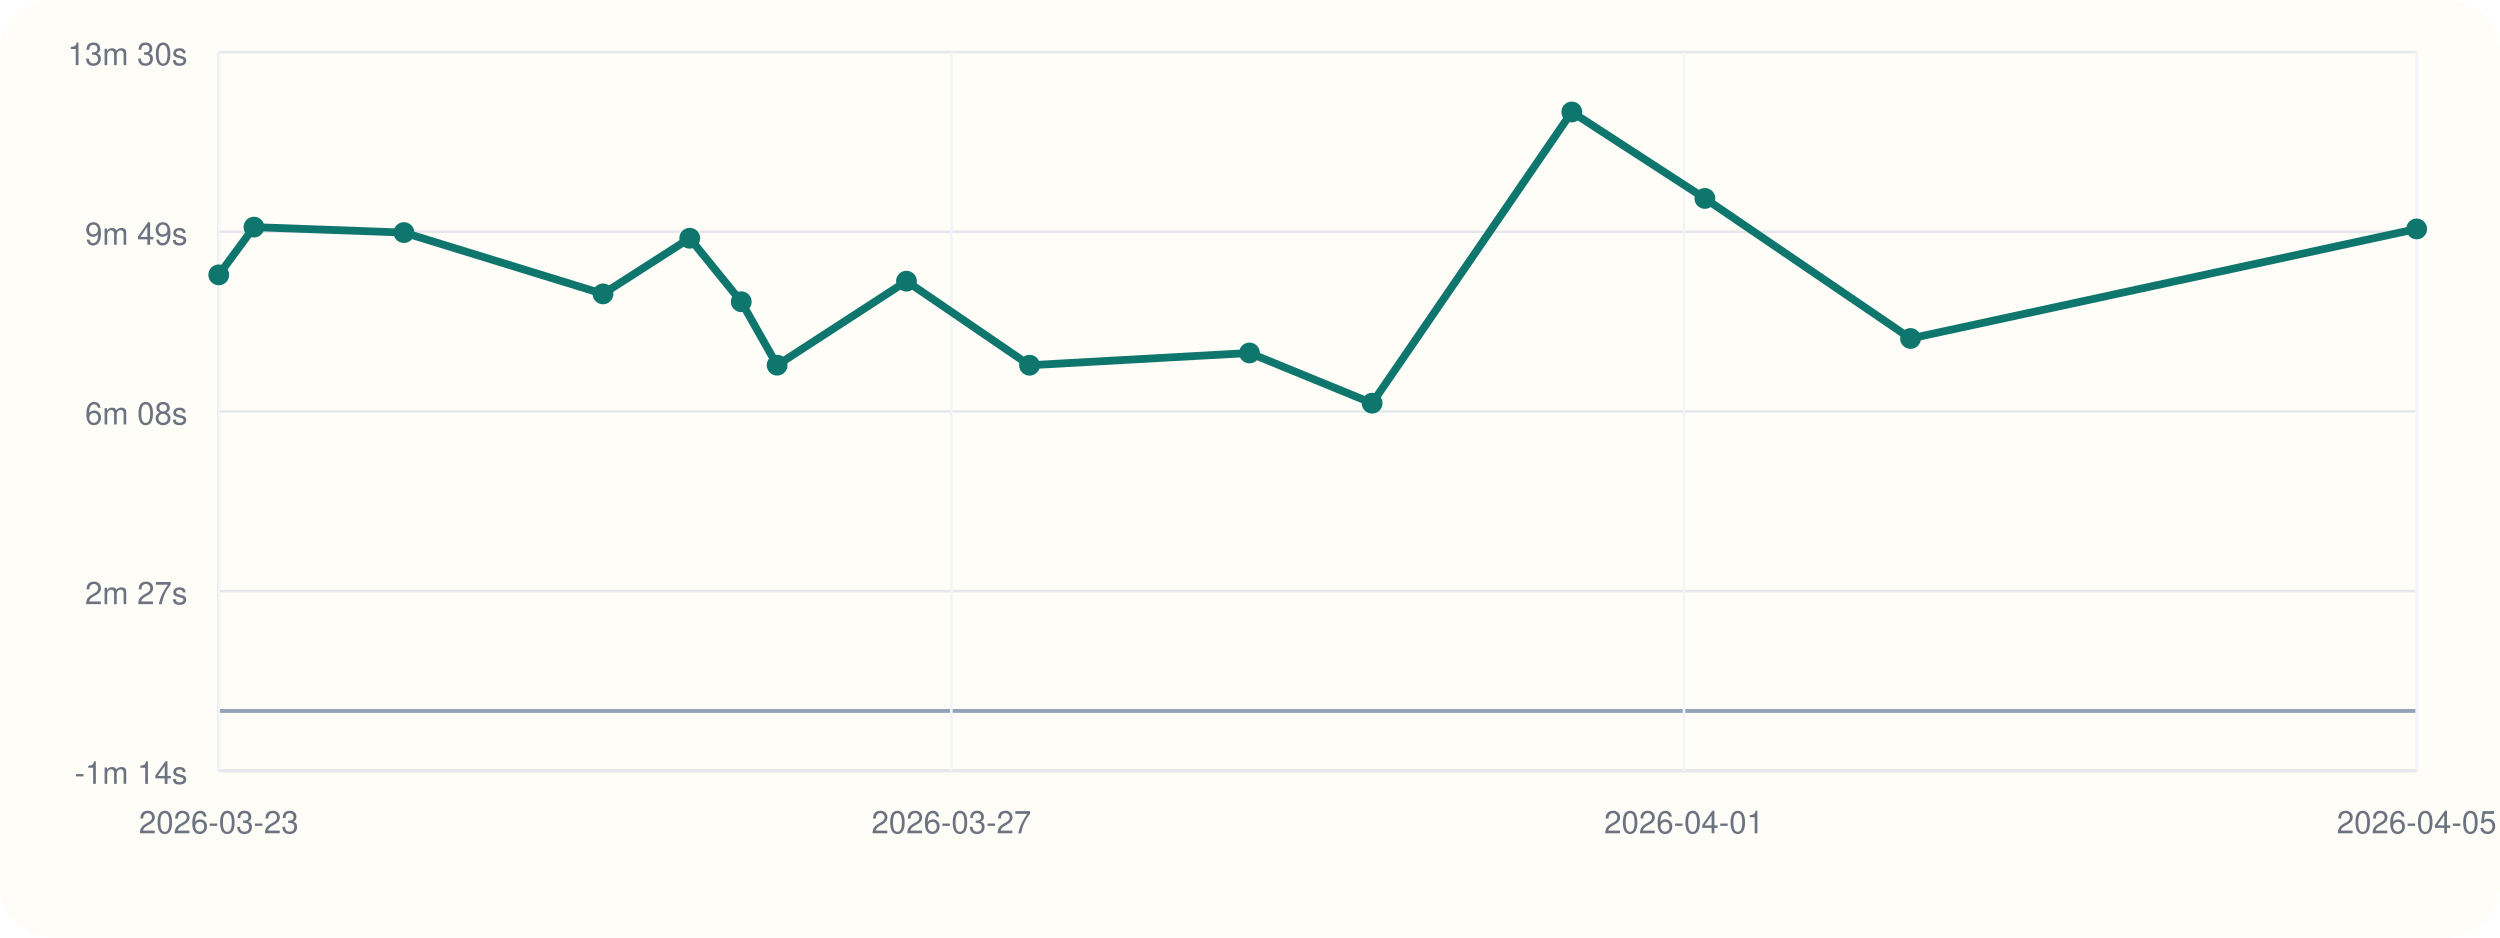
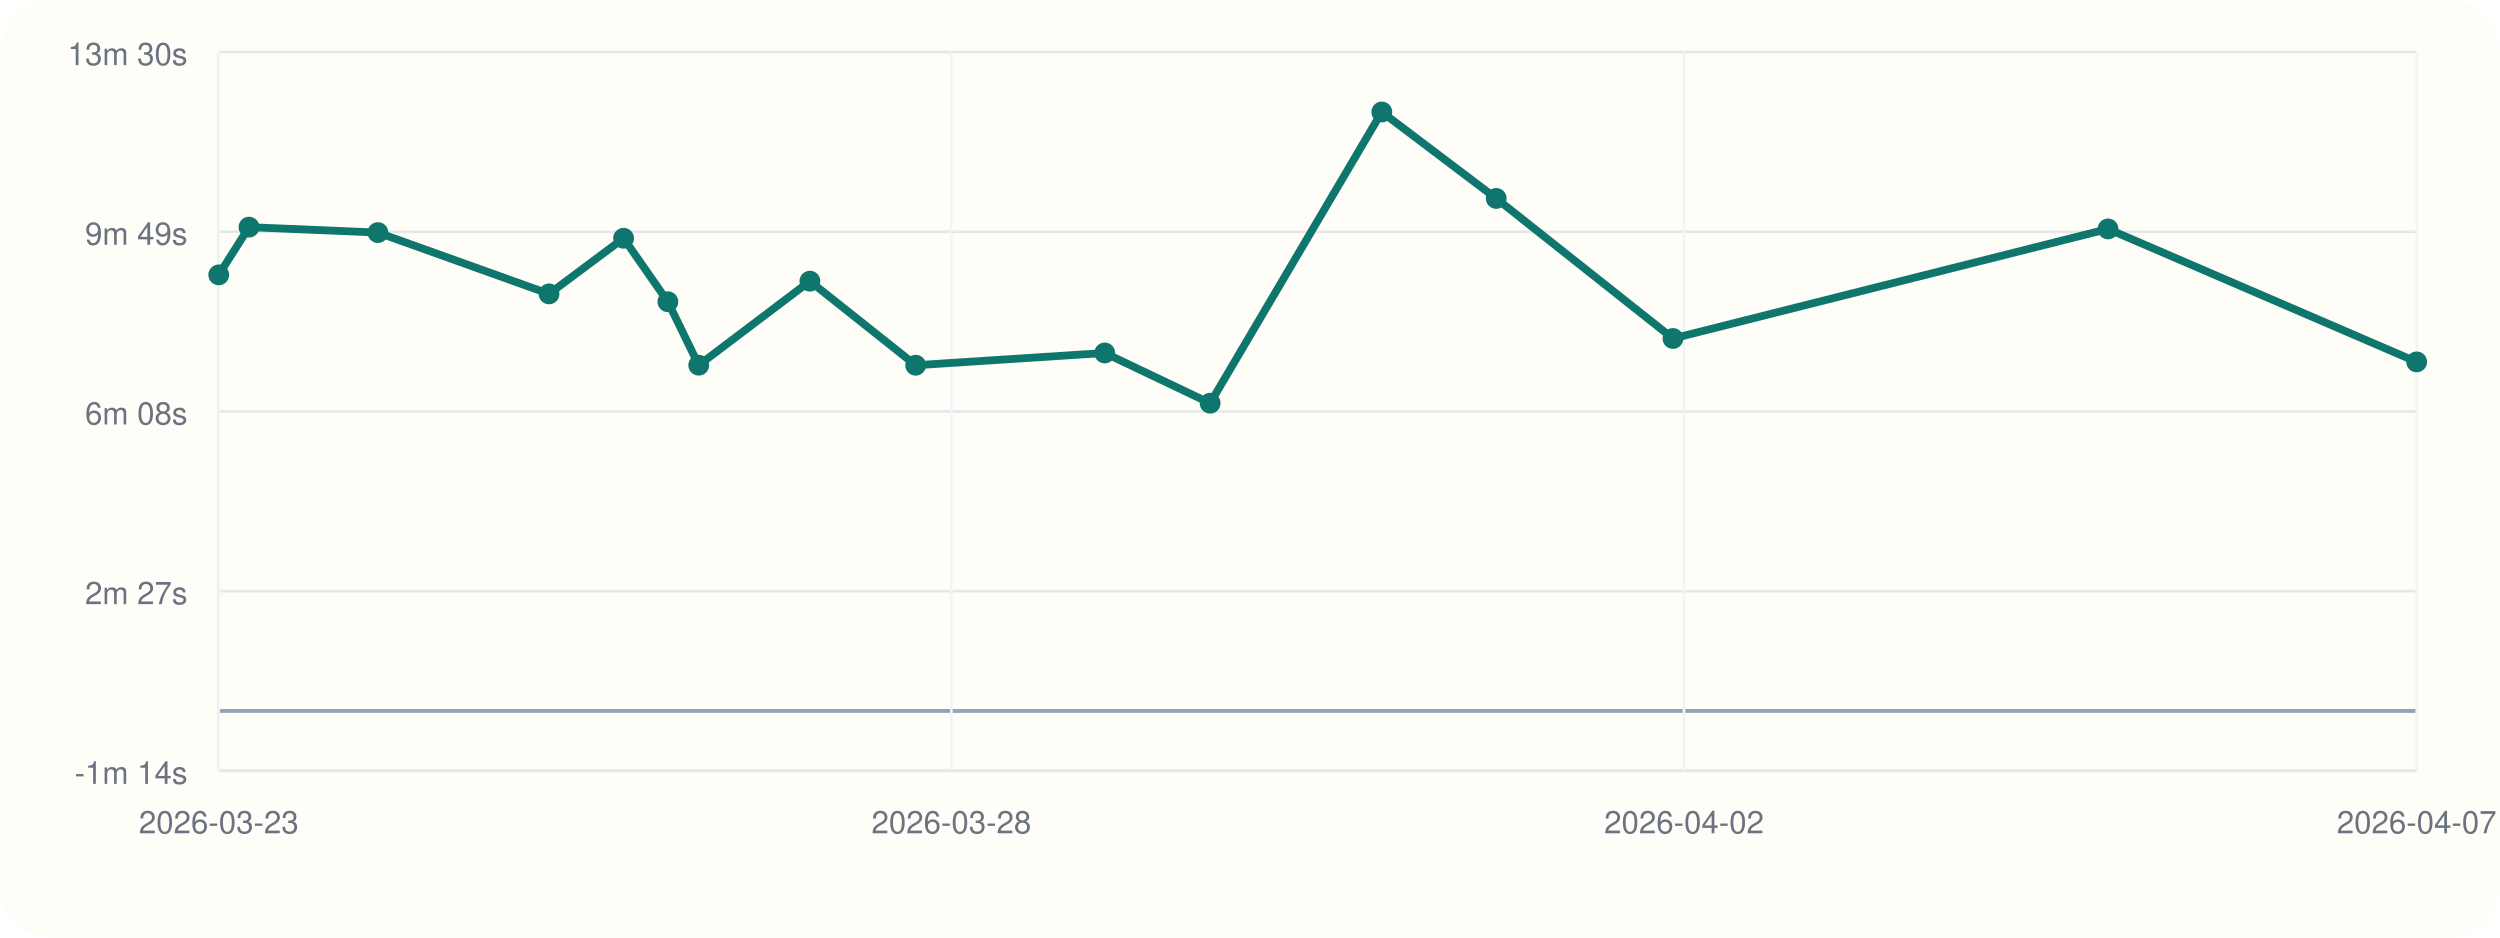
<svg xmlns="http://www.w3.org/2000/svg" viewBox="0 0 960 360">
  <rect width="960" height="360" rx="20" fill="#fffdf7" />
  <line x1="84" y1="296" x2="928" y2="296" stroke="#cbd5e1" stroke-width="1" />
  <line x1="84" y1="20" x2="84" y2="296" stroke="#cbd5e1" stroke-width="1" />
  <line x1="84" y1="273.00" x2="928" y2="273.00" stroke="#94a3b8" stroke-width="1.5" />
  <line x1="84" y1="296.00" x2="928" y2="296.00" stroke="#e5e7eb" stroke-width="1" />
  <text x="72" y="301.00" text-anchor="end" font-size="12" font-family="Helvetica, Arial, sans-serif" fill="#6b7280">-1m 14s</text>
  <line x1="84" y1="227.00" x2="928" y2="227.00" stroke="#e5e7eb" stroke-width="1" />
  <text x="72" y="232.00" text-anchor="end" font-size="12" font-family="Helvetica, Arial, sans-serif" fill="#6b7280">2m 27s</text>
  <line x1="84" y1="158.00" x2="928" y2="158.00" stroke="#e5e7eb" stroke-width="1" />
  <text x="72" y="163.00" text-anchor="end" font-size="12" font-family="Helvetica, Arial, sans-serif" fill="#6b7280">6m 08s</text>
  <line x1="84" y1="89.00" x2="928" y2="89.00" stroke="#e5e7eb" stroke-width="1" />
  <text x="72" y="94.00" text-anchor="end" font-size="12" font-family="Helvetica, Arial, sans-serif" fill="#6b7280">9m 49s</text>
  <line x1="84" y1="20.00" x2="928" y2="20.00" stroke="#e5e7eb" stroke-width="1" />
  <text x="72" y="25.00" text-anchor="end" font-size="12" font-family="Helvetica, Arial, sans-serif" fill="#6b7280">13m 30s</text>
  <line x1="84.00" y1="20" x2="84.00" y2="296" stroke="#f1f5f9" stroke-width="1" />
  <text x="84.00" y="320" text-anchor="middle" font-size="12" font-family="Helvetica, Arial, sans-serif" fill="#6b7280">2026-03-23</text>
  <line x1="365.33" y1="20" x2="365.33" y2="296" stroke="#f1f5f9" stroke-width="1" />
-   <text x="365.33" y="320" text-anchor="middle" font-size="12" font-family="Helvetica, Arial, sans-serif" fill="#6b7280">2026-03-27</text>
+   <text x="365.33" y="320" text-anchor="middle" font-size="12" font-family="Helvetica, Arial, sans-serif" fill="#6b7280">2026-03-28</text>
  <line x1="646.67" y1="20" x2="646.67" y2="296" stroke="#f1f5f9" stroke-width="1" />
-   <text x="646.67" y="320" text-anchor="middle" font-size="12" font-family="Helvetica, Arial, sans-serif" fill="#6b7280">2026-04-01</text>
+   <text x="646.67" y="320" text-anchor="middle" font-size="12" font-family="Helvetica, Arial, sans-serif" fill="#6b7280">2026-04-02</text>
  <line x1="928.00" y1="20" x2="928.00" y2="296" stroke="#f1f5f9" stroke-width="1" />
-   <text x="928.00" y="320" text-anchor="middle" font-size="12" font-family="Helvetica, Arial, sans-serif" fill="#6b7280">2026-04-05</text>
-   <polyline fill="none" stroke="#0f766e" stroke-width="3" points="84.00,105.55 97.52,87.22 155.11,89.31 231.55,112.85 264.86,91.49 284.64,115.87 298.42,140.23 348.09,107.97 395.34,140.25 479.80,135.54 526.89,154.83 603.57,43.00 654.68,76.20 733.65,129.98 928.00,87.91" />
+   <text x="928.00" y="320" text-anchor="middle" font-size="12" font-family="Helvetica, Arial, sans-serif" fill="#6b7280">2026-04-07</text>
+   <polyline fill="none" stroke="#0f766e" stroke-width="3" points="84.00,105.55 95.62,87.22 145.12,89.31 210.83,112.85 239.46,91.49 256.46,115.87 268.31,140.23 311.00,107.97 351.62,140.25 424.22,135.54 464.69,154.83 530.61,43.00 574.54,76.20 642.42,129.98 809.48,87.91 928.00,138.97" />
  <circle cx="84.00" cy="105.55" r="4" fill="#0f766e" />
-   <circle cx="97.52" cy="87.22" r="4" fill="#0f766e" />
-   <circle cx="155.11" cy="89.31" r="4" fill="#0f766e" />
-   <circle cx="231.55" cy="112.85" r="4" fill="#0f766e" />
-   <circle cx="264.86" cy="91.49" r="4" fill="#0f766e" />
-   <circle cx="284.64" cy="115.87" r="4" fill="#0f766e" />
-   <circle cx="298.42" cy="140.23" r="4" fill="#0f766e" />
-   <circle cx="348.09" cy="107.97" r="4" fill="#0f766e" />
-   <circle cx="395.34" cy="140.25" r="4" fill="#0f766e" />
-   <circle cx="479.80" cy="135.54" r="4" fill="#0f766e" />
-   <circle cx="526.89" cy="154.83" r="4" fill="#0f766e" />
-   <circle cx="603.57" cy="43.00" r="4" fill="#0f766e" />
-   <circle cx="654.68" cy="76.20" r="4" fill="#0f766e" />
-   <circle cx="733.65" cy="129.98" r="4" fill="#0f766e" />
-   <circle cx="928.00" cy="87.91" r="4" fill="#0f766e" />
+   <circle cx="95.62" cy="87.22" r="4" fill="#0f766e" />
+   <circle cx="145.12" cy="89.31" r="4" fill="#0f766e" />
+   <circle cx="210.83" cy="112.85" r="4" fill="#0f766e" />
+   <circle cx="239.46" cy="91.49" r="4" fill="#0f766e" />
+   <circle cx="256.46" cy="115.87" r="4" fill="#0f766e" />
+   <circle cx="268.31" cy="140.23" r="4" fill="#0f766e" />
+   <circle cx="311.00" cy="107.97" r="4" fill="#0f766e" />
+   <circle cx="351.62" cy="140.25" r="4" fill="#0f766e" />
+   <circle cx="424.22" cy="135.54" r="4" fill="#0f766e" />
+   <circle cx="464.69" cy="154.83" r="4" fill="#0f766e" />
+   <circle cx="530.61" cy="43.00" r="4" fill="#0f766e" />
+   <circle cx="574.54" cy="76.20" r="4" fill="#0f766e" />
+   <circle cx="642.42" cy="129.98" r="4" fill="#0f766e" />
+   <circle cx="809.48" cy="87.91" r="4" fill="#0f766e" />
+   <circle cx="928.00" cy="138.97" r="4" fill="#0f766e" />
</svg>
